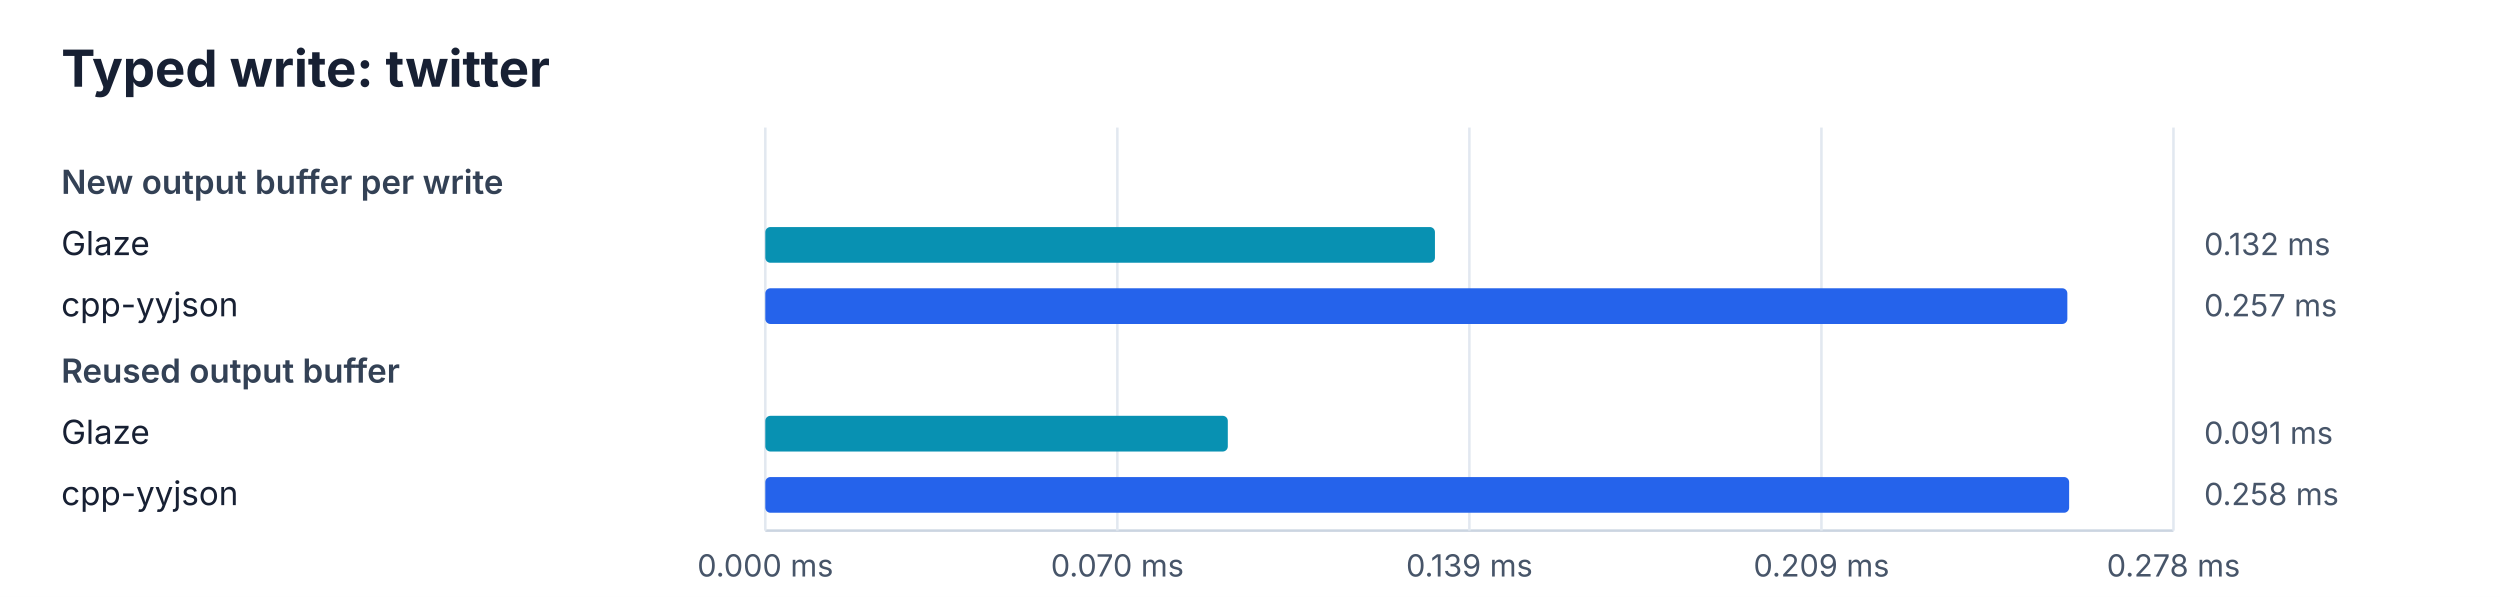
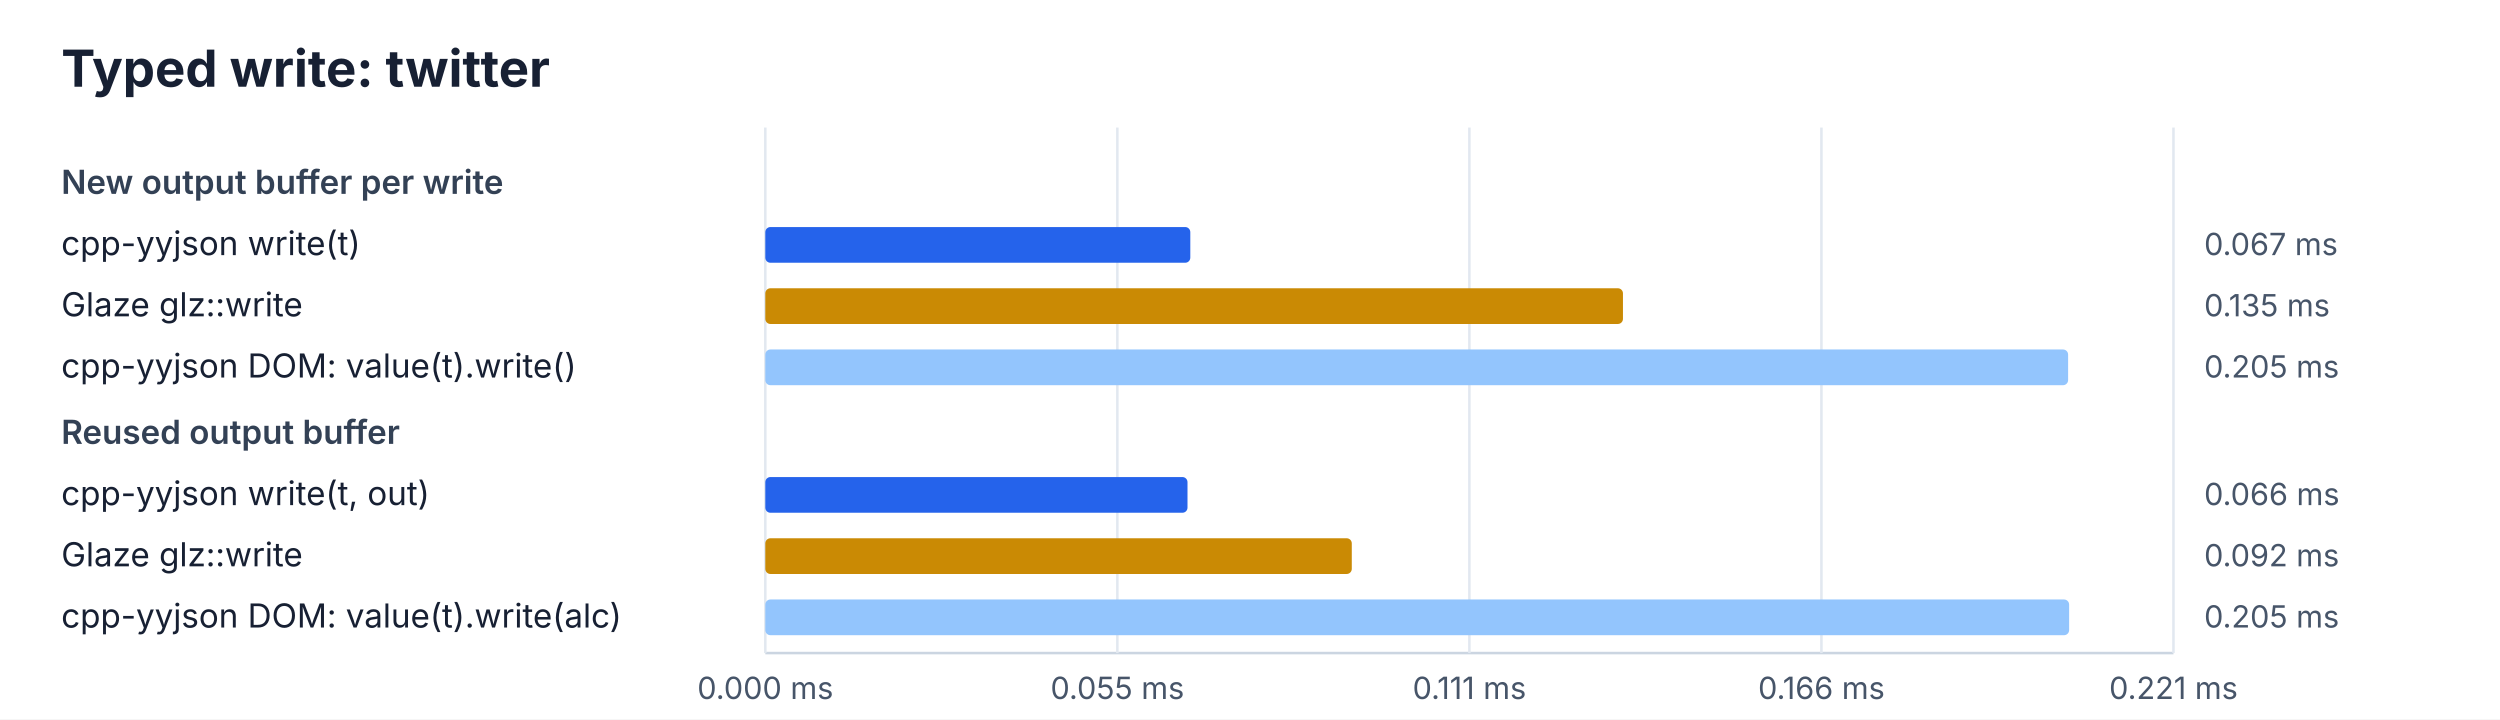
- <svg xmlns="http://www.w3.org/2000/svg" width="980" height="234" viewBox="0 0 980 234">
+ <svg xmlns="http://www.w3.org/2000/svg" width="980" height="282" viewBox="0 0 980 282">
  <rect width="100%" height="100%" fill="#ffffff" />
  <style>text{font-family:ui-sans-serif,system-ui,-apple-system,BlinkMacSystemFont,"Segoe UI",sans-serif;fill:#172033}.title{font-size:20px;font-weight:700}.heading{font-size:13px;font-weight:600;fill:#334155}.label{font-size:13px}.value{font-size:12px;fill:#475569}.axis{stroke:#cbd5e1;stroke-width:1}.grid{stroke:#e2e8f0;stroke-width:1}</style>
  <text x="24" y="34" class="title">Typed write: twitter</text>
-   <line x1="300" y1="208" x2="852" y2="208" class="axis" />
-   <line x1="300.0" y1="50" x2="300.0" y2="208" class="grid" />
-   <text x="300.0" y="226" class="value" text-anchor="middle">0.000 ms</text>
-   <line x1="438.0" y1="50" x2="438.0" y2="208" class="grid" />
-   <text x="438.0" y="226" class="value" text-anchor="middle">0.070 ms</text>
-   <line x1="576.0" y1="50" x2="576.0" y2="208" class="grid" />
-   <text x="576.0" y="226" class="value" text-anchor="middle">0.139 ms</text>
-   <line x1="714.0" y1="50" x2="714.0" y2="208" class="grid" />
-   <text x="714.0" y="226" class="value" text-anchor="middle">0.209 ms</text>
-   <line x1="852.0" y1="50" x2="852.0" y2="208" class="grid" />
-   <text x="852.0" y="226" class="value" text-anchor="middle">0.278 ms</text>
+   <line x1="300" y1="256" x2="852" y2="256" class="axis" />
+   <line x1="300.0" y1="50" x2="300.0" y2="256" class="grid" />
+   <text x="300.0" y="274" class="value" text-anchor="middle">0.000 ms</text>
+   <line x1="438.0" y1="50" x2="438.0" y2="256" class="grid" />
+   <text x="438.0" y="274" class="value" text-anchor="middle">0.055 ms</text>
+   <line x1="576.0" y1="50" x2="576.0" y2="256" class="grid" />
+   <text x="576.0" y="274" class="value" text-anchor="middle">0.111 ms</text>
+   <line x1="714.0" y1="50" x2="714.0" y2="256" class="grid" />
+   <text x="714.0" y="274" class="value" text-anchor="middle">0.166 ms</text>
+   <line x1="852.0" y1="50" x2="852.0" y2="256" class="grid" />
+   <text x="852.0" y="274" class="value" text-anchor="middle">0.221 ms</text>
  <text x="24" y="76" class="heading">New output buffer per write</text>
-   <text x="24" y="100" class="label">Glaze</text>
-   <rect x="300" y="89" width="262.5" height="14" rx="2" fill="#0891b2" />
-   <text x="864" y="100" class="value">0.132 ms</text>
-   <text x="24" y="124" class="label">cpp-yyjson</text>
-   <rect x="300" y="113" width="510.4" height="14" rx="2" fill="#2563eb" />
-   <text x="864" y="124" class="value">0.257 ms</text>
-   <text x="24" y="150" class="heading">Reused output buffer</text>
-   <text x="24" y="174" class="label">Glaze</text>
-   <rect x="300" y="163" width="181.3" height="14" rx="2" fill="#0891b2" />
-   <text x="864" y="174" class="value">0.091 ms</text>
-   <text x="24" y="198" class="label">cpp-yyjson</text>
-   <rect x="300" y="187" width="511.1" height="14" rx="2" fill="#2563eb" />
-   <text x="864" y="198" class="value">0.258 ms</text>
+   <text x="24" y="100" class="label">cpp-yyjson write(t)</text>
+   <rect x="300" y="89" width="166.6" height="14" rx="2" fill="#2563eb" />
+   <text x="864" y="100" class="value">0.067 ms</text>
+   <text x="24" y="124" class="label">Glaze glz::write</text>
+   <rect x="300" y="113" width="336.2" height="14" rx="2" fill="#ca8a04" />
+   <text x="864" y="124" class="value">0.135 ms</text>
+   <text x="24" y="148" class="label">cpp-yyjson DOM: value(t).write()</text>
+   <rect x="300" y="137" width="510.7" height="14" rx="2" fill="#93c5fd" />
+   <text x="864" y="148" class="value">0.205 ms</text>
+   <text x="24" y="174" class="heading">Reused output buffer</text>
+   <text x="24" y="198" class="label">cpp-yyjson write(t, out)</text>
+   <rect x="300" y="187" width="165.5" height="14" rx="2" fill="#2563eb" />
+   <text x="864" y="198" class="value">0.066 ms</text>
+   <text x="24" y="222" class="label">Glaze glz::write</text>
+   <rect x="300" y="211" width="229.9" height="14" rx="2" fill="#ca8a04" />
+   <text x="864" y="222" class="value">0.092 ms</text>
+   <text x="24" y="246" class="label">cpp-yyjson DOM: value(t).write(alc)</text>
+   <rect x="300" y="235" width="511.1" height="14" rx="2" fill="#93c5fd" />
+   <text x="864" y="246" class="value">0.205 ms</text>
</svg>
